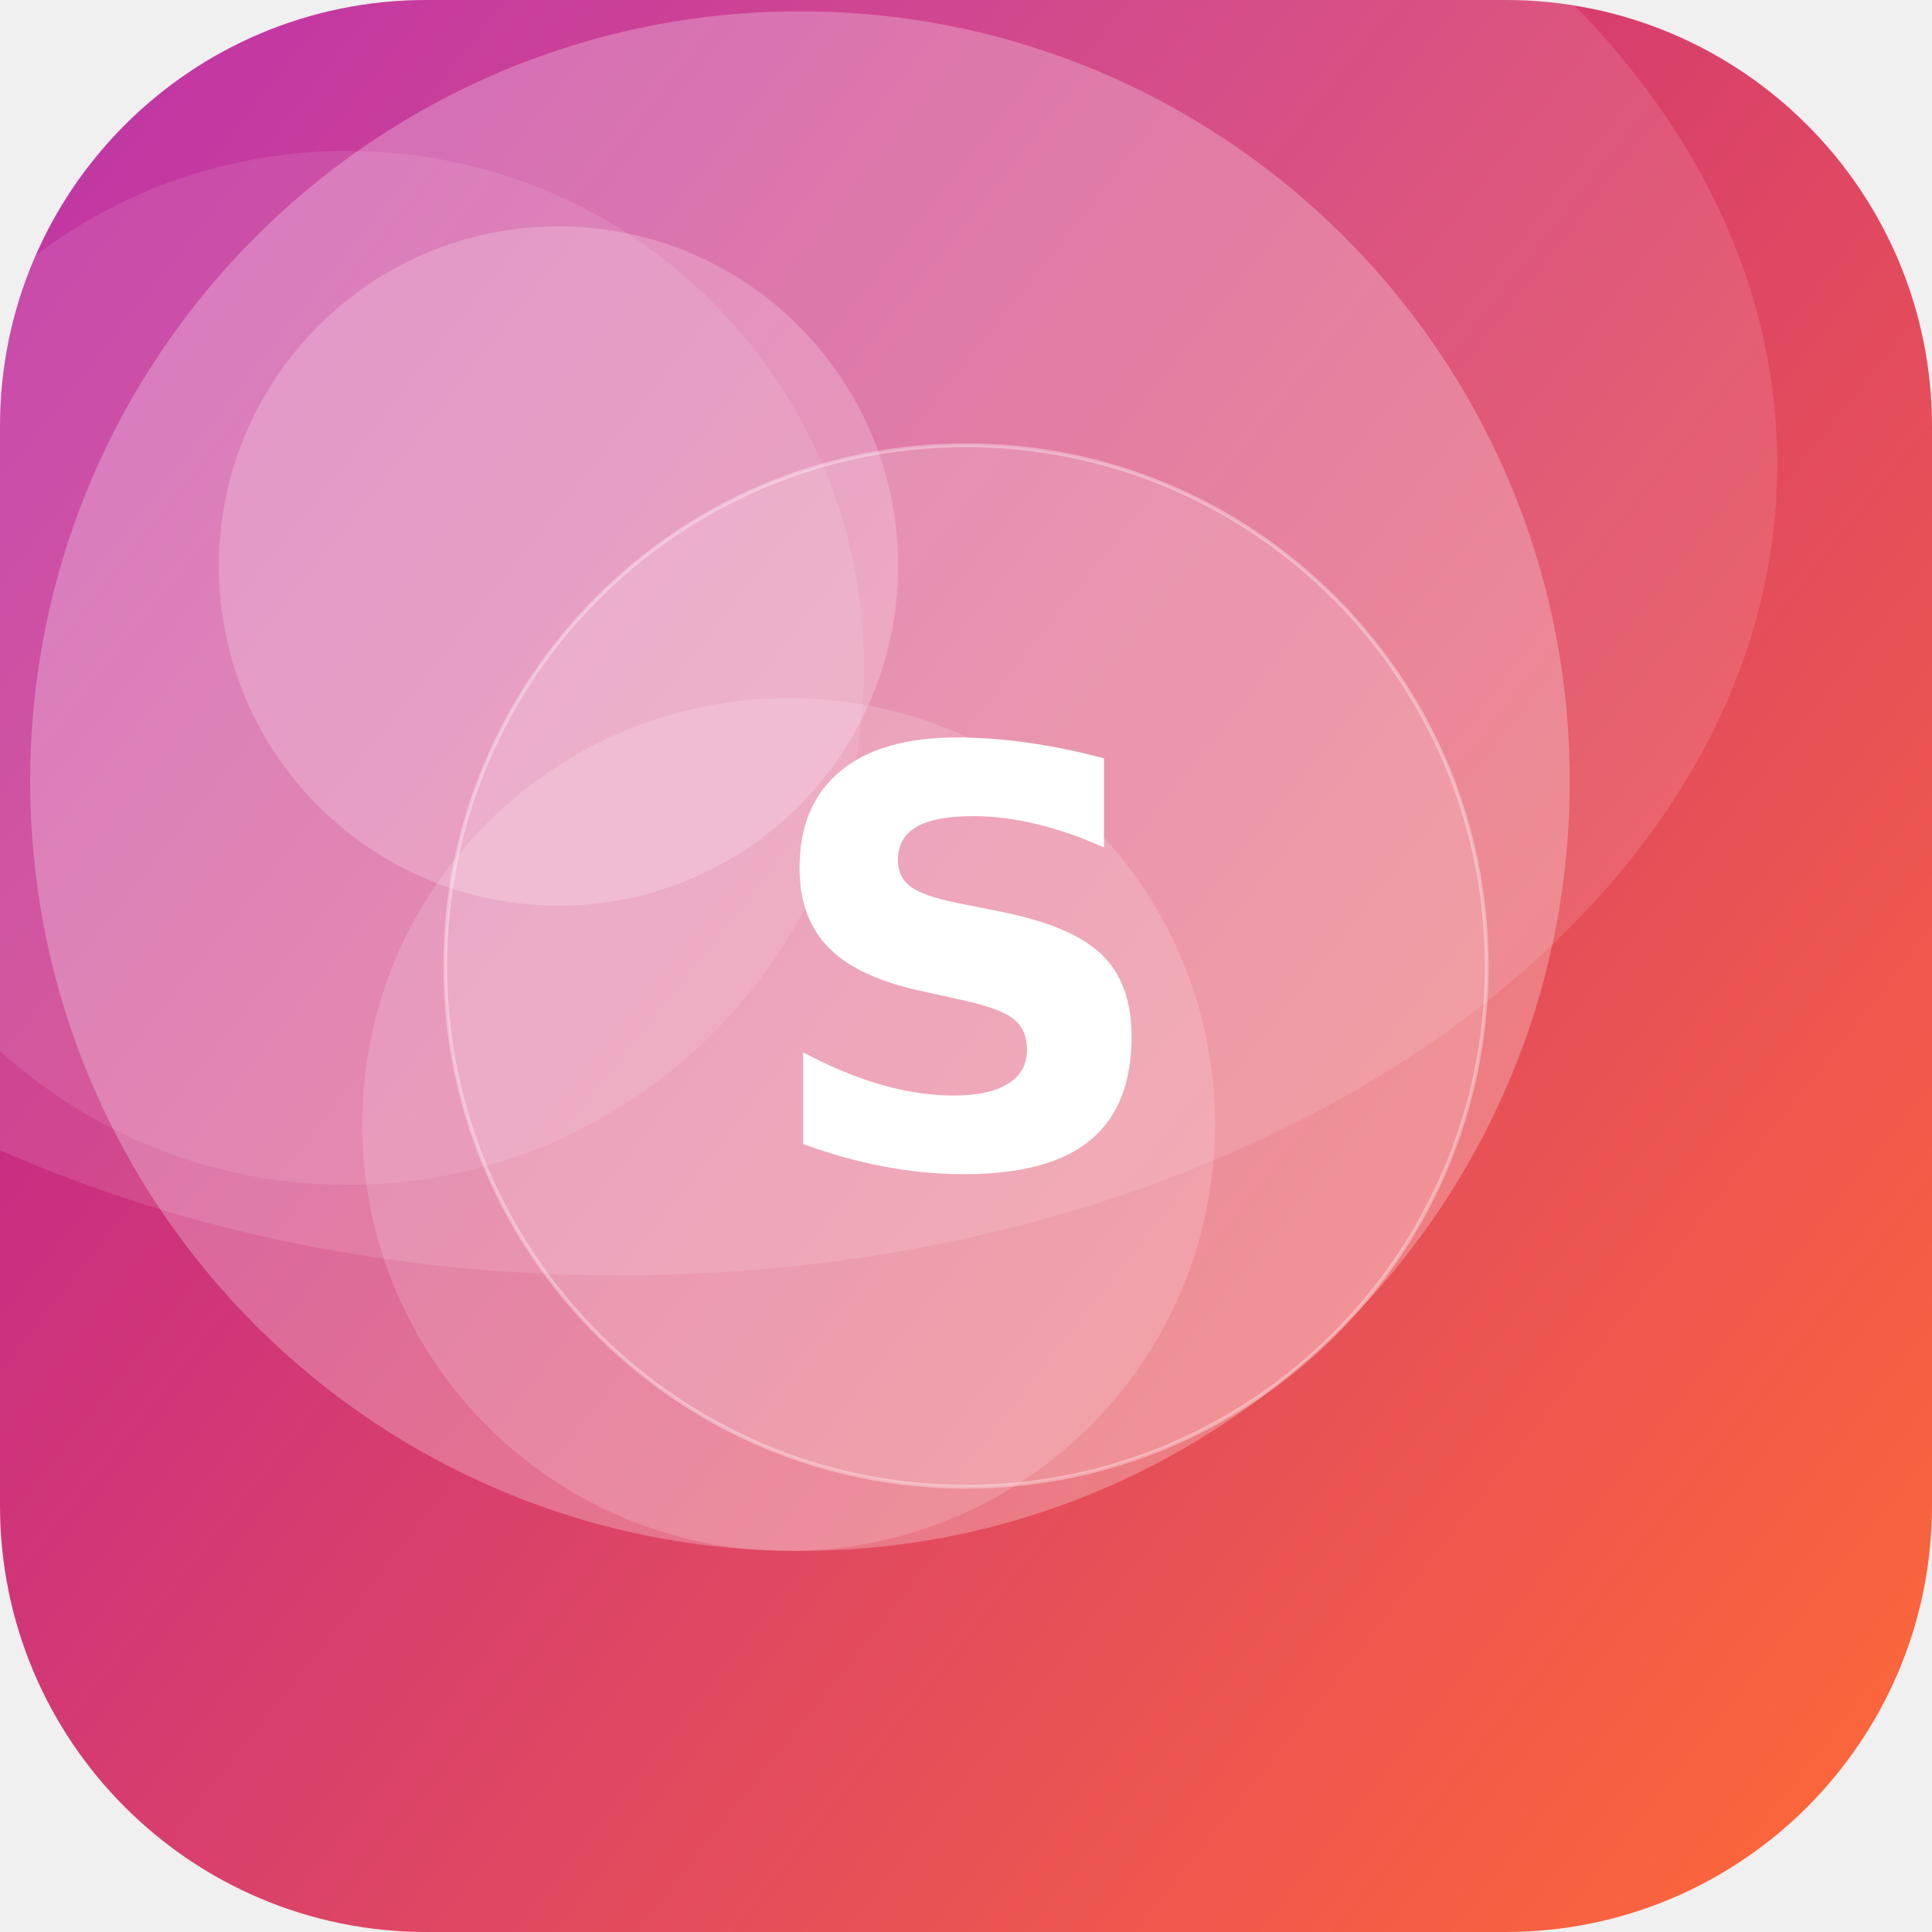
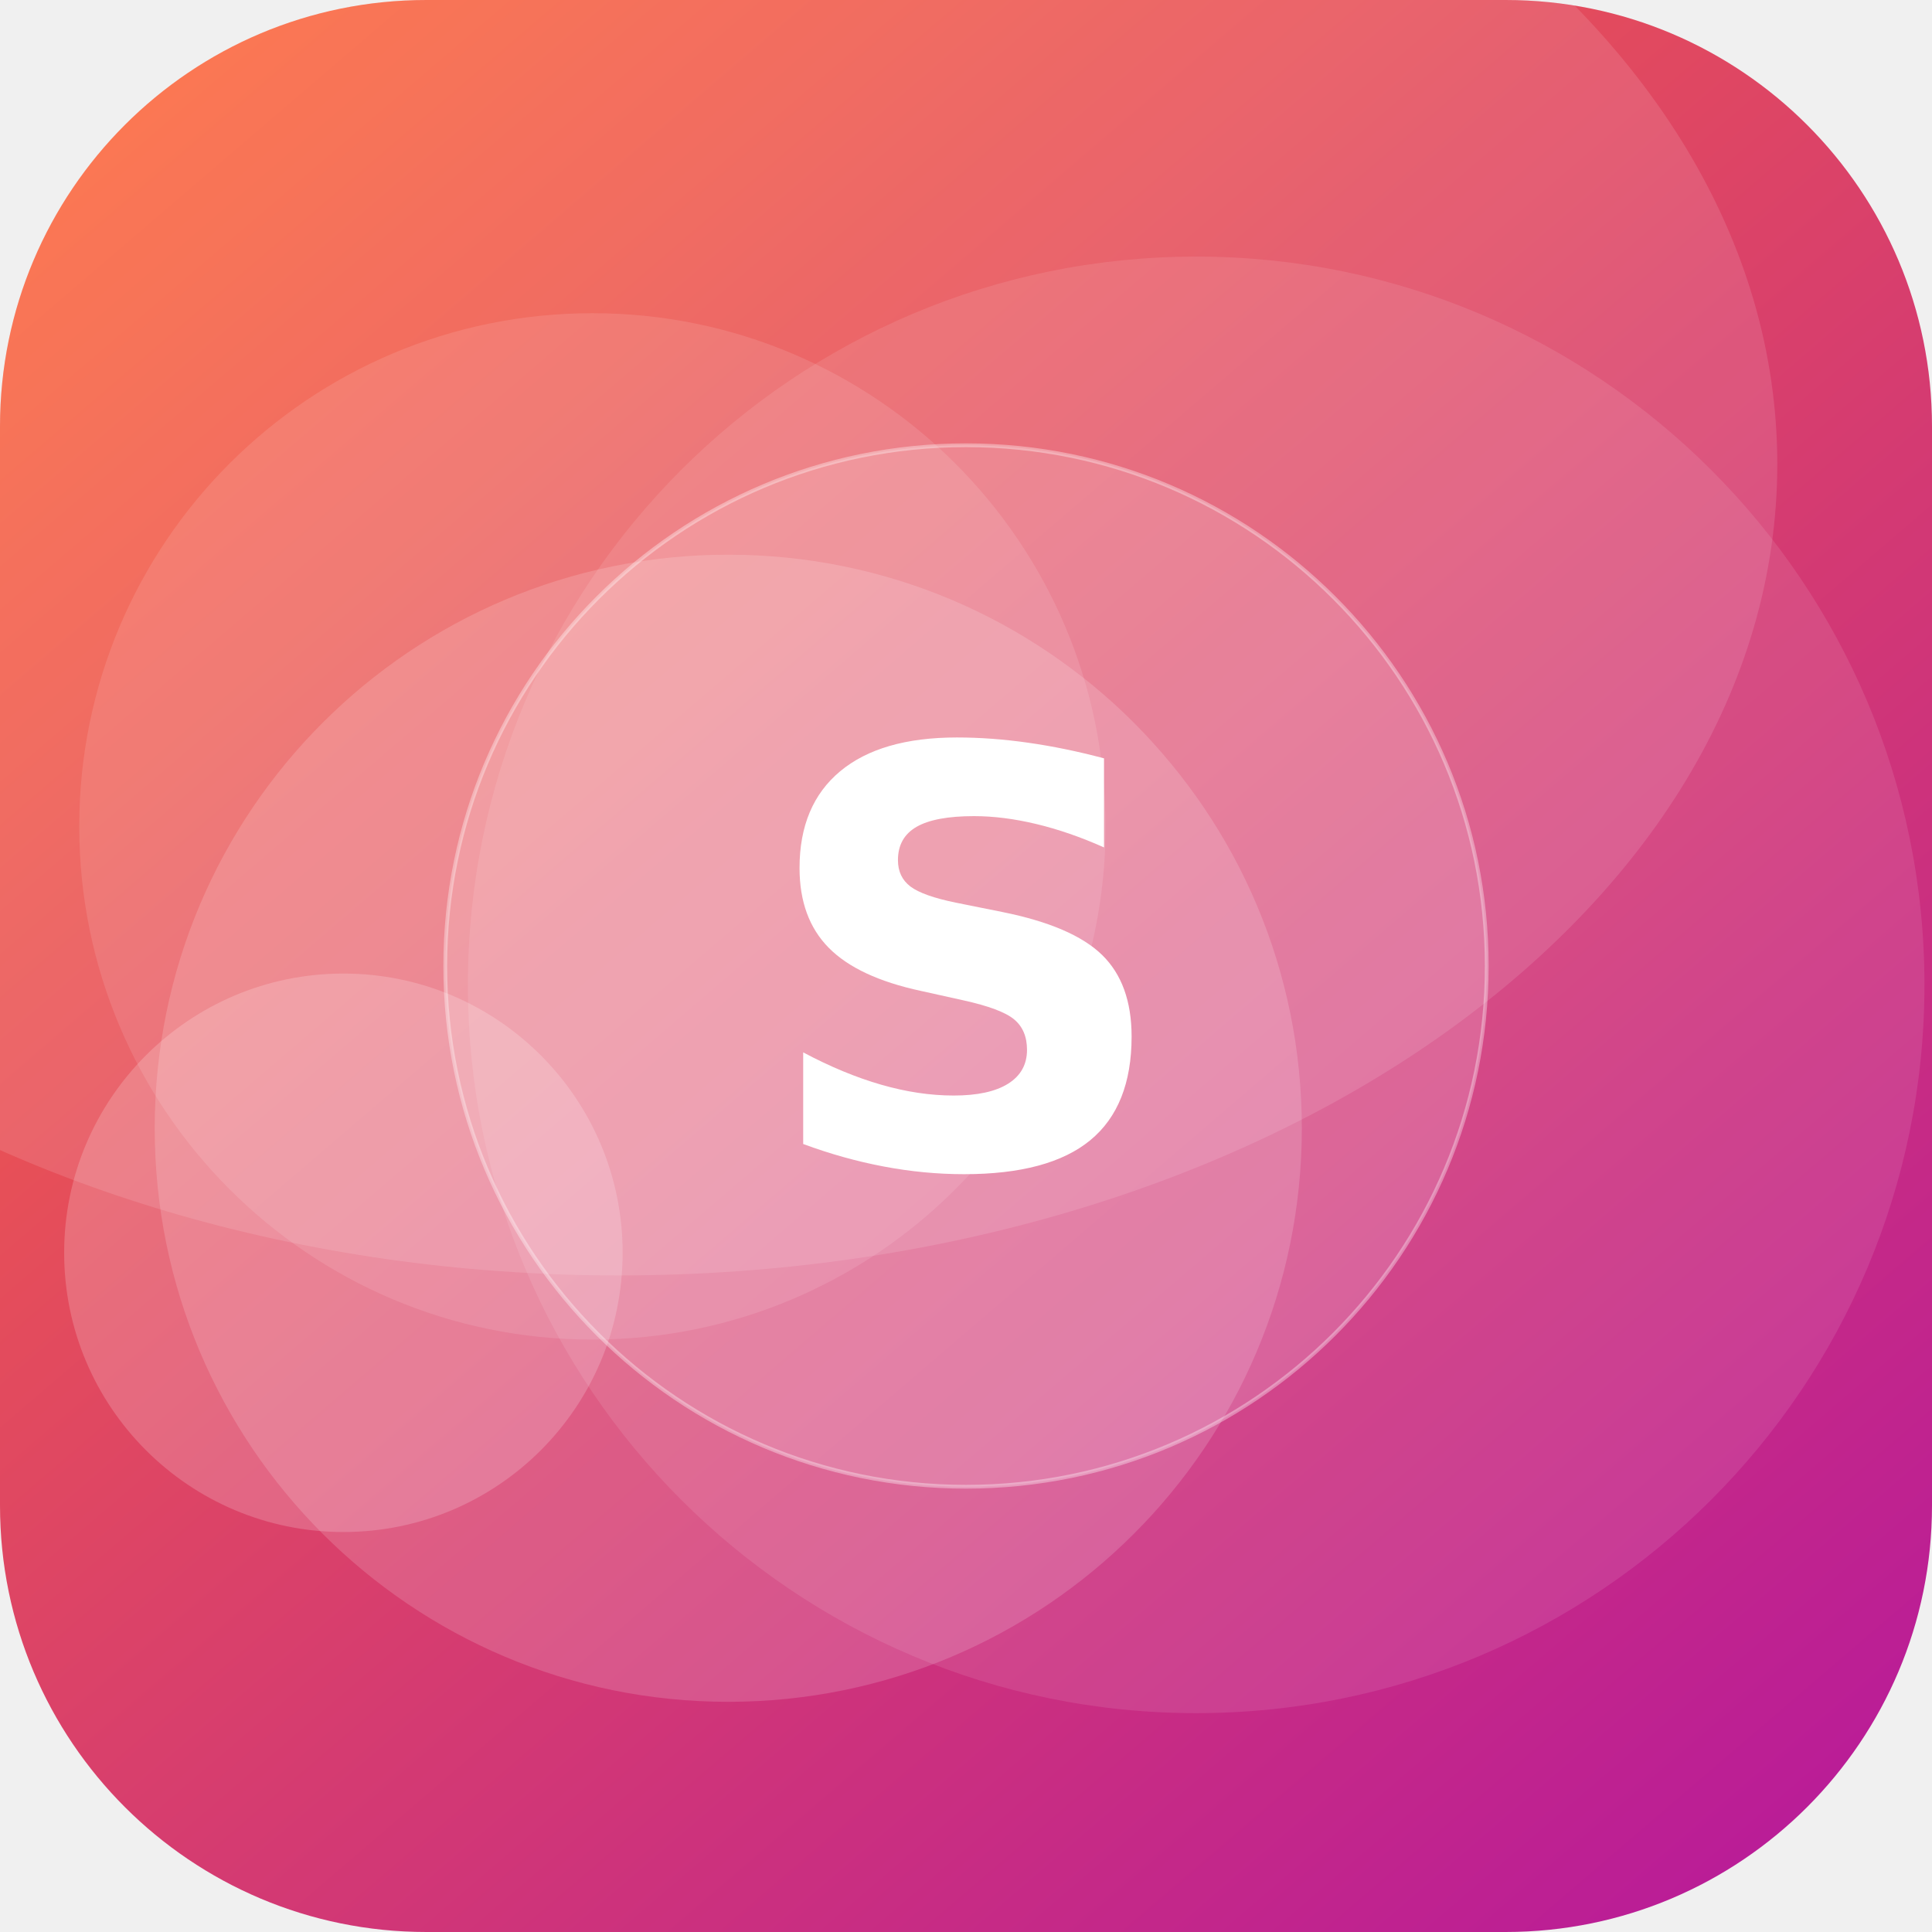
<svg xmlns="http://www.w3.org/2000/svg" width="512" height="512" viewBox="0 0 512 512">
  <defs>
-     <linearGradient id="g" x1="0" y1="0" x2="1" y2="1" gradientTransform="rotate(173 0.5 0.5)">
+     <linearGradient id="g" x1="0" y1="0" x2="1" y2="1" gradientTransform="rotate(5 0.5 0.5)">
      <stop offset="0" stop-color="#FF6B35" />
      <stop offset="1" stop-color="#B5179E" />
    </linearGradient>
    <clipPath id="c">
      <rect width="512" height="512" rx="113" />
    </clipPath>
  </defs>
  <g clip-path="url(#c)">
    <rect width="512" height="512" fill="url(#g)" />
-     <circle cx="92" cy="177" r="137" fill="#FFFFFF" fill-opacity="0.10" />
-     <circle cx="212" cy="207" r="204" fill="#FFFFFF" fill-opacity="0.26" />
-     <circle cx="148" cy="150" r="90" fill="#FFFFFF" fill-opacity="0.21" />
-     <circle cx="209" cy="298" r="113" fill="#FFFFFF" fill-opacity="0.16" />
+     <circle cx="157" cy="219" r="136" fill="#FFFFFF" fill-opacity="0.11" />
+     <circle cx="91" cy="332" r="74" fill="#FFFFFF" fill-opacity="0.19" />
+     <circle cx="193" cy="299" r="152" fill="#FFFFFF" fill-opacity="0.16" />
+     <circle cx="317" cy="261" r="193" fill="#FFFFFF" fill-opacity="0.10" />
    <ellipse cx="164" cy="123" rx="307" ry="215" fill="#FFFFFF" fill-opacity="0.12" />
    <circle cx="256" cy="256" r="138" fill="#FFFFFF" fill-opacity="0.16" stroke="#FFFFFF" stroke-opacity="0.35" />
    <text x="50%" y="50%" dy="53" text-anchor="middle" font-family="DejaVu Sans, Helvetica, Arial, sans-serif" font-weight="bold" font-size="153" fill="#FFFFFF">S</text>
  </g>
</svg>
